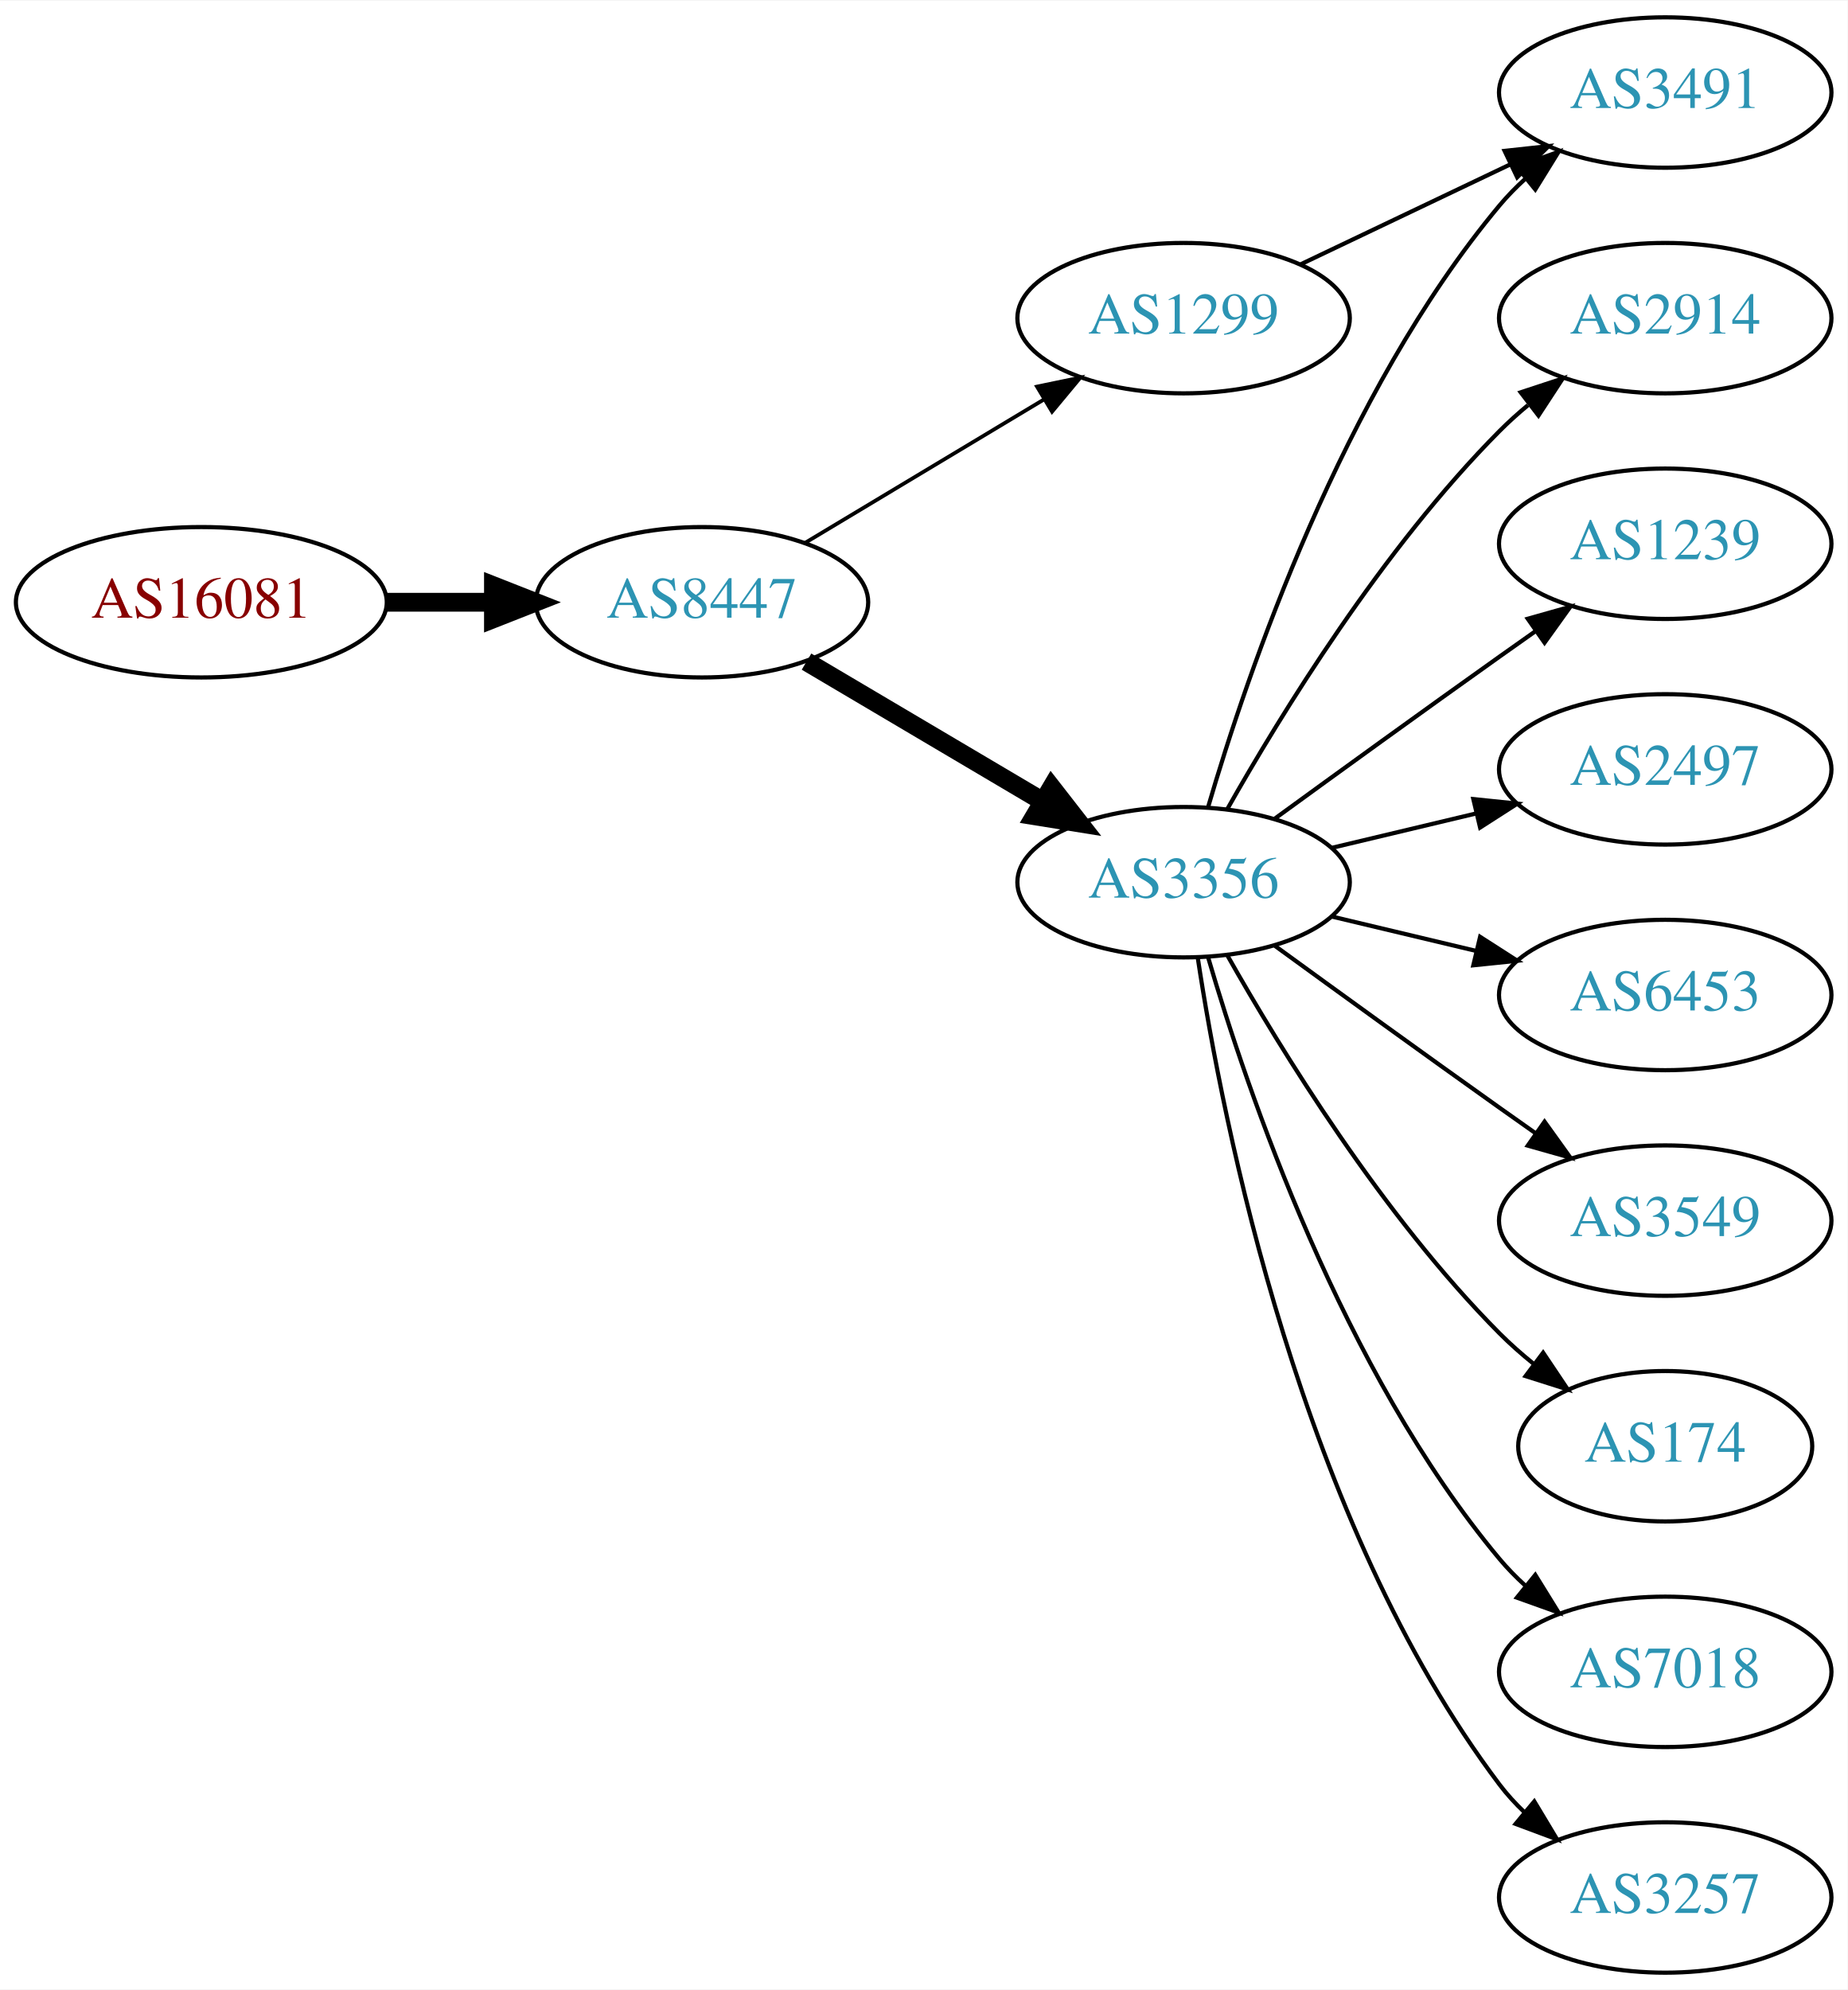
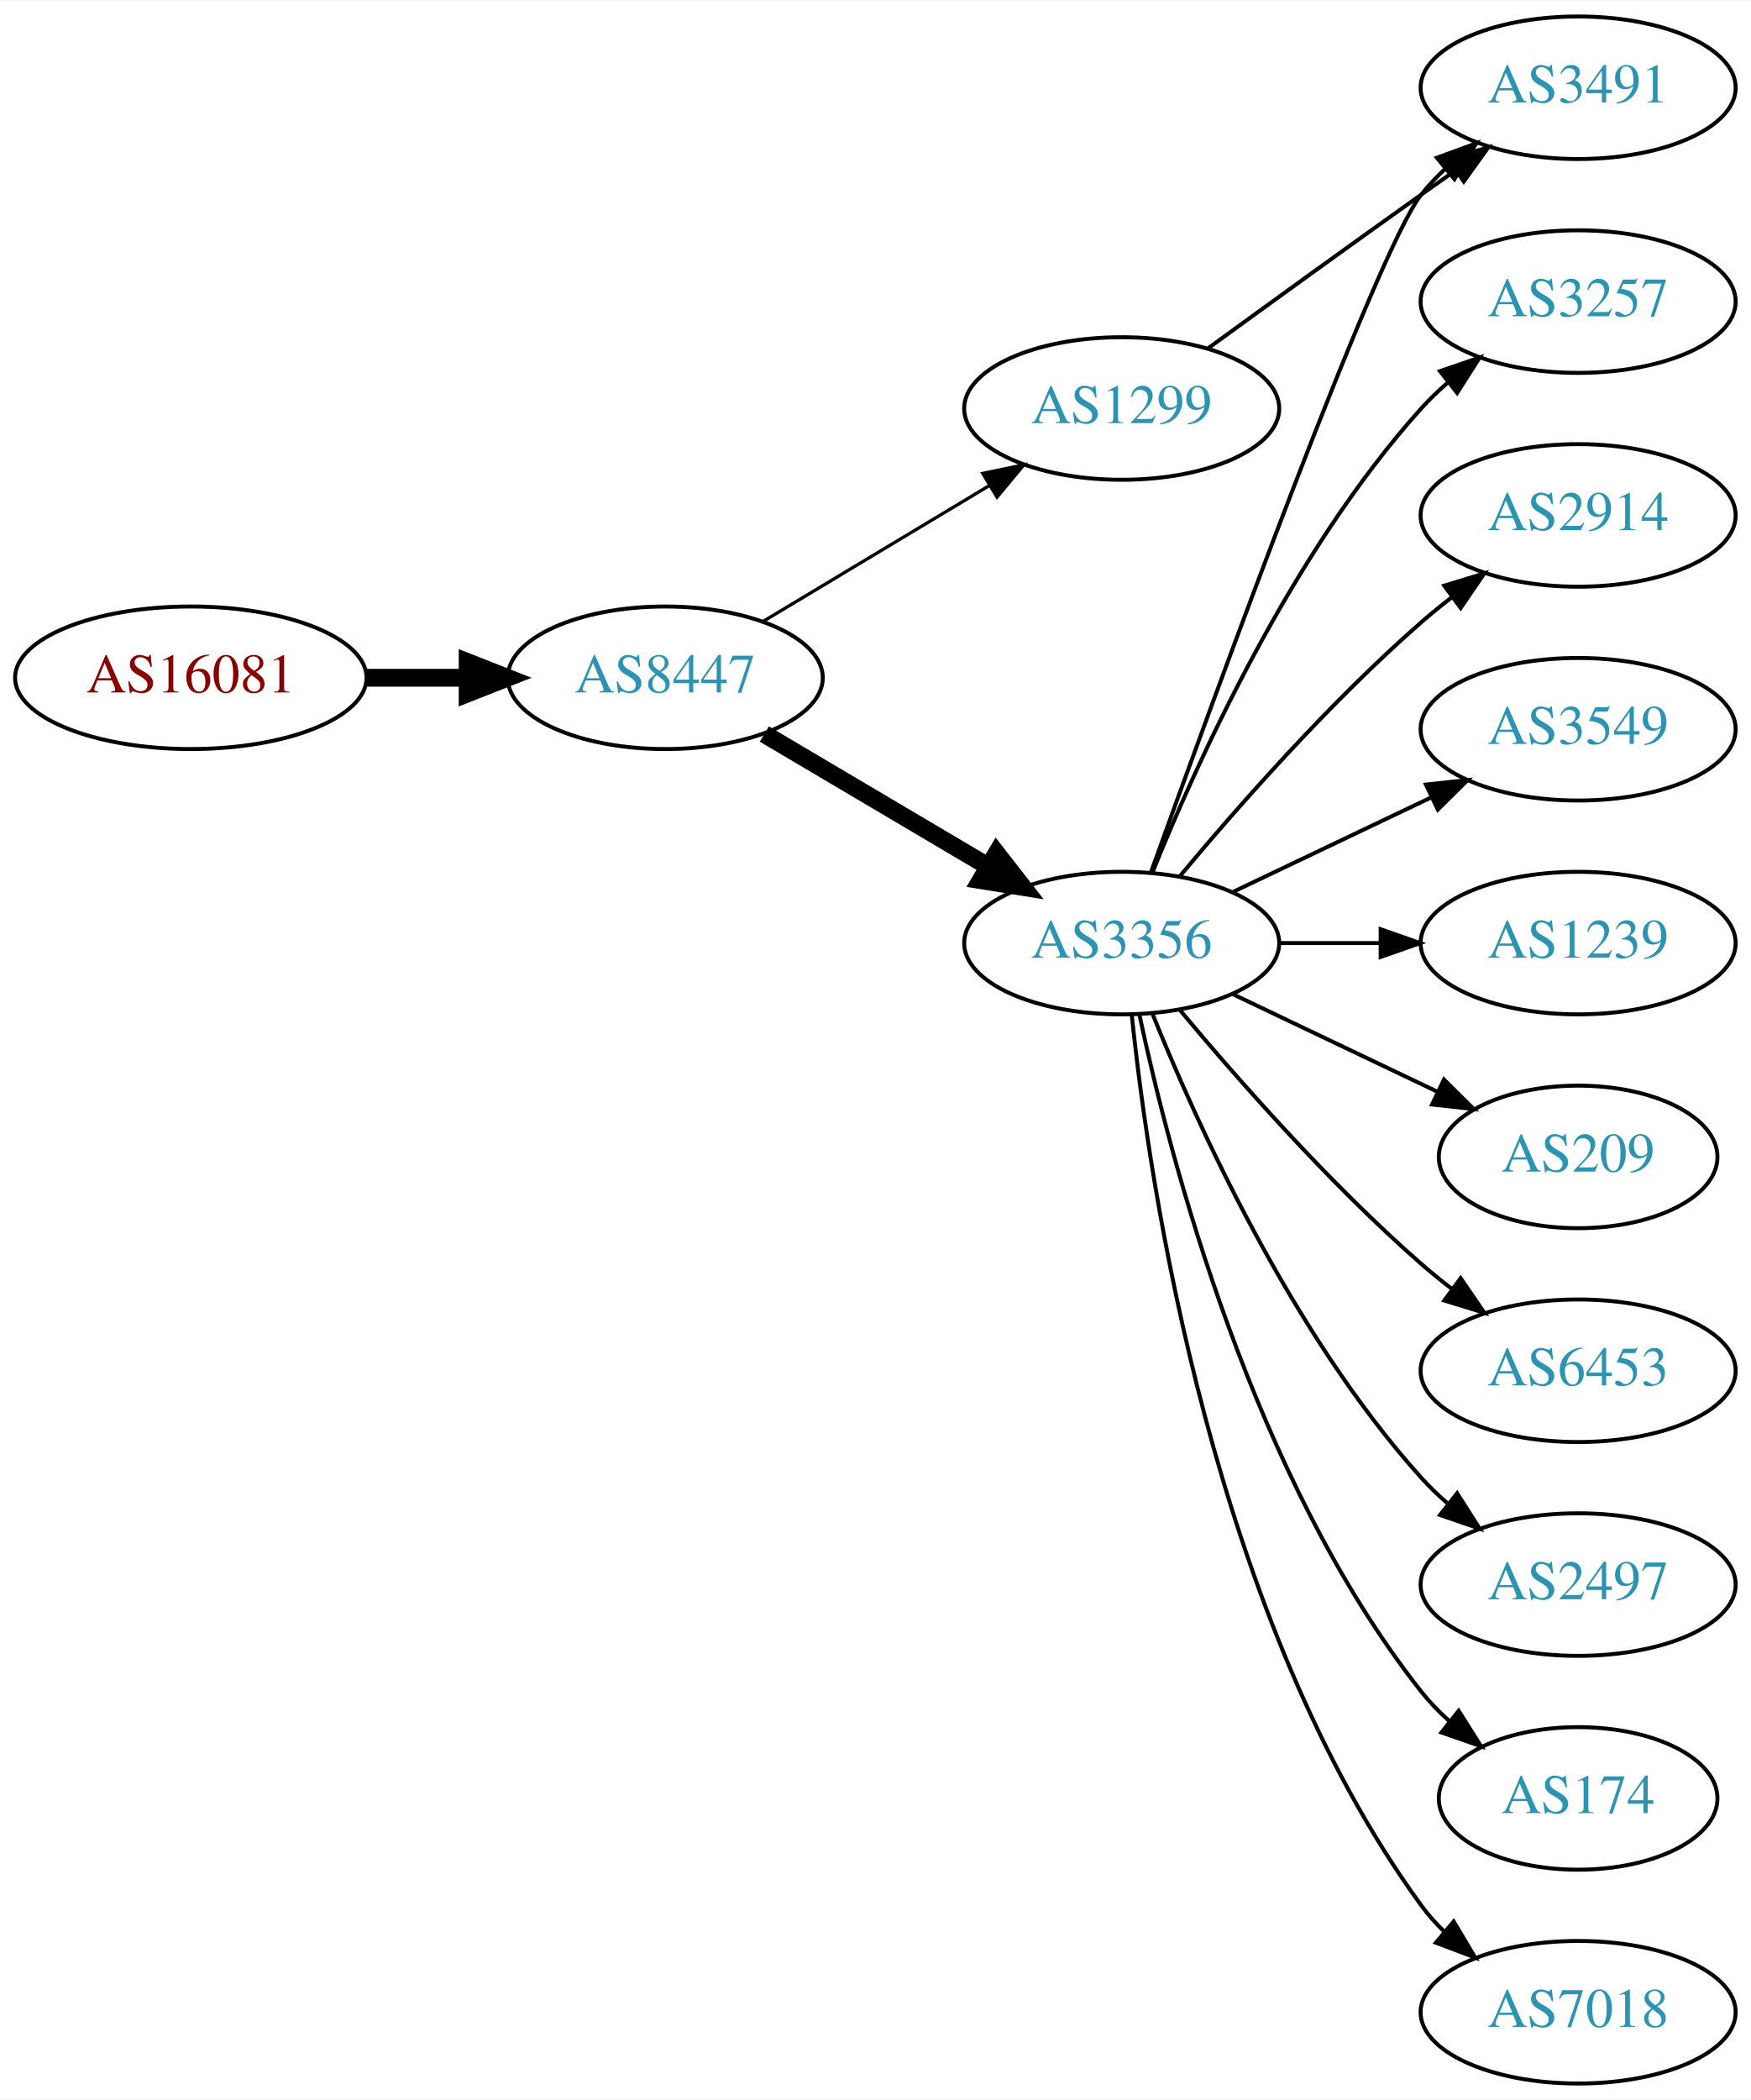
- <svg xmlns="http://www.w3.org/2000/svg" xmlns:xlink="http://www.w3.org/1999/xlink" width="442pt" height="476pt" viewBox="0.00 0.00 442.27 476.00">
-   <g id="graph0" class="graph" transform="scale(1 1) rotate(0) translate(4 472)">
-     <polygon fill="white" stroke="none" points="-4,4 -4,-472 438.271,-472 438.271,4 -4,4" />
+ <svg xmlns="http://www.w3.org/2000/svg" xmlns:xlink="http://www.w3.org/1999/xlink" width="442pt" height="530pt" viewBox="0.00 0.00 442.27 530.00">
+   <g id="graph0" class="graph" transform="scale(1 1) rotate(0) translate(4 526)">
+     <polygon fill="white" stroke="none" points="-4,4 -4,-526 438.271,-526 438.271,4 -4,4" />
    <g id="node1" class="node">
      <g id="a_node1">
        <a xlink:href="/asn/16081" xlink:title="AS16081 ~ Obere Donaustr. 95 [AT]">
-           <ellipse fill="#ffffff" stroke="black" cx="44.196" cy="-328" rx="44.393" ry="18" />
-           <text text-anchor="middle" x="44.196" y="-324.3" font-family="Times,serif" font-size="14.00" fill="#880000">AS16081</text>
+           <ellipse fill="#ffffff" stroke="black" cx="44.196" cy="-355" rx="44.393" ry="18" />
+           <text text-anchor="middle" x="44.196" y="-351.3" font-family="Times,serif" font-size="14.00" fill="#880000">AS16081</text>
        </a>
      </g>
    </g>
    <g id="node2" class="node">
      <g id="a_node2">
        <a xlink:href="/asn/8447" xlink:title="AS8447 ~ A1 Telekom Austria AG [AT]">
-           <ellipse fill="#ffffff" stroke="black" cx="164.039" cy="-328" rx="39.794" ry="18" />
-           <text text-anchor="middle" x="164.039" y="-324.3" font-family="Times,serif" font-size="14.00" fill="#2c94b3">AS8447</text>
+           <ellipse fill="#ffffff" stroke="black" cx="164.039" cy="-355" rx="39.794" ry="18" />
+           <text text-anchor="middle" x="164.039" y="-351.3" font-family="Times,serif" font-size="14.00" fill="#2c94b3">AS8447</text>
        </a>
      </g>
    </g>
    <g id="edge1" class="edge">
-       <path fill="none" stroke="black" stroke-width="4.5" d="M88.407,-328C96.72,-328 105.482,-328 113.965,-328" />
-       <polygon fill="black" stroke="black" stroke-width="4.5" points="114.123,-331.938 124.123,-328 114.123,-324.063 114.123,-331.938" />
+       <path fill="none" stroke="black" stroke-width="4.5" d="M88.407,-355C96.72,-355 105.482,-355 113.965,-355" />
+       <polygon fill="black" stroke="black" stroke-width="4.5" points="114.123,-358.938 124.123,-355 114.123,-351.063 114.123,-358.938" />
    </g>
    <g id="node3" class="node">
      <g id="a_node3">
        <a xlink:href="/asn/3356" xlink:title="AS3356 ~ Level 3 Parent, LLC [US]">
-           <ellipse fill="#ffffff" stroke="black" cx="279.332" cy="-261" rx="39.794" ry="18" />
-           <text text-anchor="middle" x="279.332" y="-257.3" font-family="Times,serif" font-size="14.00" fill="#2c94b3">AS3356</text>
+           <ellipse fill="#ffffff" stroke="black" cx="279.332" cy="-288" rx="39.794" ry="18" />
+           <text text-anchor="middle" x="279.332" y="-284.3" font-family="Times,serif" font-size="14.00" fill="#2c94b3">AS3356</text>
        </a>
      </g>
    </g>
    <g id="edge2" class="edge">
-       <path fill="none" stroke="black" stroke-width="4.5" d="M189.065,-313.791C205.437,-304.109 227.325,-291.165 245.329,-280.518" />
-       <polygon fill="black" stroke="black" stroke-width="4.5" points="247.737,-283.668 254.34,-275.188 243.728,-276.89 247.737,-283.668" />
+       <path fill="none" stroke="black" stroke-width="4.5" d="M189.065,-340.791C205.437,-331.109 227.325,-318.165 245.329,-307.518" />
+       <polygon fill="black" stroke="black" stroke-width="4.5" points="247.737,-310.668 254.34,-302.188 243.728,-303.89 247.737,-310.668" />
    </g>
    <g id="node4" class="node">
      <g id="a_node4">
        <a xlink:href="/asn/1299" xlink:title="AS1299 ~ Telia Carrier [EU]">
-           <ellipse fill="#ffffff" stroke="black" cx="279.332" cy="-396" rx="39.794" ry="18" />
-           <text text-anchor="middle" x="279.332" y="-392.3" font-family="Times,serif" font-size="14.00" fill="#2c94b3">AS1299</text>
+           <ellipse fill="#ffffff" stroke="black" cx="279.332" cy="-423" rx="39.794" ry="18" />
+           <text text-anchor="middle" x="279.332" y="-419.3" font-family="Times,serif" font-size="14.00" fill="#2c94b3">AS1299</text>
        </a>
      </g>
    </g>
    <g id="edge3" class="edge">
-       <path fill="none" stroke="black" stroke-width="0.9" d="M188.789,-342.255C205.405,-352.229 227.801,-365.671 246.038,-376.617" />
-       <polygon fill="black" stroke="black" stroke-width="0.9" points="244.238,-379.618 254.613,-381.764 247.84,-373.616 244.238,-379.618" />
+       <path fill="none" stroke="black" stroke-width="0.818" d="M188.789,-369.255C205.405,-379.229 227.801,-392.671 246.038,-403.617" />
+       <polygon fill="black" stroke="black" stroke-width="0.818" points="244.238,-406.618 254.613,-408.764 247.84,-400.616 244.238,-406.618" />
    </g>
    <g id="node5" class="node">
      <g id="a_node5">
+         <a xlink:href="/asn/3257" xlink:title="AS3257 ~ GTT [DE]">
+           <ellipse fill="#ffffff" stroke="black" cx="394.625" cy="-450" rx="39.794" ry="18" />
+           <text text-anchor="middle" x="394.625" y="-446.3" font-family="Times,serif" font-size="14.00" fill="#2c94b3">AS3257</text>
+         </a>
+       </g>
+     </g>
+     <g id="edge4" class="edge">
+       <path fill="none" stroke="black" d="M287.079,-305.787C298.13,-333.243 322.184,-386.578 354.978,-423 356.98,-425.224 359.199,-427.363 361.532,-429.397" />
+       <polygon fill="black" stroke="black" points="359.73,-432.433 369.751,-435.873 364.062,-426.935 359.73,-432.433" />
+     </g>
+     <g id="node6" class="node">
+       <g id="a_node6">
+         <a xlink:href="/asn/3491" xlink:title="AS3491 ~ PCCW Global, Inc. [US]">
+           <ellipse fill="#ffffff" stroke="black" cx="394.625" cy="-504" rx="39.794" ry="18" />
+           <text text-anchor="middle" x="394.625" y="-500.3" font-family="Times,serif" font-size="14.00" fill="#2c94b3">AS3491</text>
+         </a>
+       </g>
+     </g>
+     <g id="edge5" class="edge">
+       <path fill="none" stroke="black" d="M286.705,-305.825C302.646,-350.151 343.771,-462.812 354.978,-477 356.785,-479.288 358.838,-481.462 361.033,-483.51" />
+       <polygon fill="black" stroke="black" points="358.944,-486.323 368.893,-489.966 363.387,-480.914 358.944,-486.323" />
+     </g>
+     <g id="node7" class="node">
+       <g id="a_node7">
        <a xlink:href="/asn/2914" xlink:title="AS2914 ~ NTT America, Inc. [US]">
          <ellipse fill="#ffffff" stroke="black" cx="394.625" cy="-396" rx="39.794" ry="18" />
          <text text-anchor="middle" x="394.625" y="-392.3" font-family="Times,serif" font-size="14.00" fill="#2c94b3">AS2914</text>
        </a>
      </g>
    </g>
-     <g id="edge4" class="edge">
-       <path fill="none" stroke="black" d="M289.791,-278.49C302.573,-301.096 327.005,-340.886 354.978,-369 357.089,-371.121 359.385,-373.188 361.77,-375.171" />
-       <polygon fill="black" stroke="black" points="360.023,-378.242 370.086,-381.556 364.286,-372.69 360.023,-378.242" />
-     </g>
-     <g id="node6" class="node">
-       <g id="a_node6">
-         <a xlink:href="/asn/1239" xlink:title="AS1239 ~ Sprint [US]">
-           <ellipse fill="#ffffff" stroke="black" cx="394.625" cy="-342" rx="39.794" ry="18" />
-           <text text-anchor="middle" x="394.625" y="-338.3" font-family="Times,serif" font-size="14.00" fill="#2c94b3">AS1239</text>
-         </a>
-       </g>
-     </g>
-     <g id="edge5" class="edge">
-       <path fill="none" stroke="black" d="M301.18,-276.222C316.114,-287.091 336.727,-302.025 354.978,-315 357.799,-317.005 360.742,-319.085 363.69,-321.159" />
-       <polygon fill="black" stroke="black" points="361.717,-324.05 371.914,-326.926 365.736,-318.319 361.717,-324.05" />
-     </g>
-     <g id="node7" class="node">
-       <g id="a_node7">
-         <a xlink:href="/asn/2497" xlink:title="AS2497 ~ Internet Initiative Japan Inc. [JP]">
-           <ellipse fill="#ffffff" stroke="black" cx="394.625" cy="-288" rx="39.794" ry="18" />
-           <text text-anchor="middle" x="394.625" y="-284.3" font-family="Times,serif" font-size="14.00" fill="#2c94b3">AS2497</text>
-         </a>
-       </g>
-     </g>
    <g id="edge6" class="edge">
-       <path fill="none" stroke="black" d="M314.939,-269.248C325.81,-271.838 337.964,-274.735 349.407,-277.462" />
-       <polygon fill="black" stroke="black" points="348.69,-280.889 359.229,-279.803 350.313,-274.08 348.69,-280.889" />
+       <path fill="none" stroke="black" d="M293.962,-304.817C308.244,-321.929 331.791,-348.745 354.978,-369 357.444,-371.154 360.082,-373.294 362.78,-375.372" />
+       <polygon fill="black" stroke="black" points="360.805,-378.264 370.934,-381.37 364.953,-372.625 360.805,-378.264" />
    </g>
    <g id="node8" class="node">
      <g id="a_node8">
-         <a xlink:href="/asn/3491" xlink:title="AS3491 ~ PCCW Global, Inc. [US]">
-           <ellipse fill="#ffffff" stroke="black" cx="394.625" cy="-450" rx="39.794" ry="18" />
-           <text text-anchor="middle" x="394.625" y="-446.3" font-family="Times,serif" font-size="14.00" fill="#2c94b3">AS3491</text>
+         <a xlink:href="/asn/3549" xlink:title="AS3549 ~ Level 3 Parent, LLC [US]">
+           <ellipse fill="#ffffff" stroke="black" cx="394.625" cy="-342" rx="39.794" ry="18" />
+           <text text-anchor="middle" x="394.625" y="-338.3" font-family="Times,serif" font-size="14.00" fill="#2c94b3">AS3549</text>
        </a>
      </g>
    </g>
    <g id="edge7" class="edge">
-       <path fill="none" stroke="black" d="M285.206,-279.002C294.52,-310.844 317.336,-377.981 354.978,-423 356.848,-425.237 358.947,-427.374 361.173,-429.396" />
-       <polygon fill="black" stroke="black" points="359.116,-432.234 369.092,-435.804 363.52,-426.793 359.116,-432.234" />
+       <path fill="none" stroke="black" d="M307.468,-300.934C322.462,-308.081 341.283,-317.052 357.506,-324.785" />
+       <polygon fill="black" stroke="black" points="356.177,-328.028 366.71,-329.171 359.188,-321.709 356.177,-328.028" />
    </g>
    <g id="node9" class="node">
      <g id="a_node9">
-         <a xlink:href="/asn/6453" xlink:title="AS6453 ~ TATA COMMUNICATIONS (AMERICA) INC [US]">
-           <ellipse fill="#ffffff" stroke="black" cx="394.625" cy="-234" rx="39.794" ry="18" />
-           <text text-anchor="middle" x="394.625" y="-230.3" font-family="Times,serif" font-size="14.00" fill="#2c94b3">AS6453</text>
+         <a xlink:href="/asn/1239" xlink:title="AS1239 ~ Sprint [US]">
+           <ellipse fill="#ffffff" stroke="black" cx="394.625" cy="-288" rx="39.794" ry="18" />
+           <text text-anchor="middle" x="394.625" y="-284.3" font-family="Times,serif" font-size="14.00" fill="#2c94b3">AS1239</text>
        </a>
      </g>
    </g>
    <g id="edge8" class="edge">
-       <path fill="none" stroke="black" d="M314.939,-252.752C325.81,-250.162 337.964,-247.265 349.407,-244.538" />
-       <polygon fill="black" stroke="black" points="350.313,-247.92 359.229,-242.197 348.69,-241.111 350.313,-247.92" />
+       <path fill="none" stroke="black" d="M319.004,-288C327.207,-288 335.971,-288 344.503,-288" />
+       <polygon fill="black" stroke="black" points="344.742,-291.5 354.742,-288 344.742,-284.5 344.742,-291.5" />
    </g>
    <g id="node10" class="node">
      <g id="a_node10">
-         <a xlink:href="/asn/3549" xlink:title="AS3549 ~ Level 3 Parent, LLC [US]">
-           <ellipse fill="#ffffff" stroke="black" cx="394.625" cy="-180" rx="39.794" ry="18" />
-           <text text-anchor="middle" x="394.625" y="-176.3" font-family="Times,serif" font-size="14.00" fill="#2c94b3">AS3549</text>
+         <a xlink:href="/asn/209" xlink:title="AS209 ~ CenturyLink Communications, LLC [US]">
+           <ellipse fill="#ffffff" stroke="black" cx="394.625" cy="-234" rx="35.194" ry="18" />
+           <text text-anchor="middle" x="394.625" y="-230.3" font-family="Times,serif" font-size="14.00" fill="#2c94b3">AS209</text>
        </a>
      </g>
    </g>
    <g id="edge9" class="edge">
-       <path fill="none" stroke="black" d="M301.18,-245.778C316.114,-234.909 336.727,-219.975 354.978,-207 357.799,-204.995 360.742,-202.915 363.69,-200.841" />
-       <polygon fill="black" stroke="black" points="365.736,-203.681 371.914,-195.074 361.717,-197.95 365.736,-203.681" />
+       <path fill="none" stroke="black" d="M307.468,-275.066C322.9,-267.71 342.385,-258.423 358.92,-250.541" />
+       <polygon fill="black" stroke="black" points="360.741,-253.551 368.262,-246.089 357.729,-247.232 360.741,-253.551" />
    </g>
    <g id="node11" class="node">
      <g id="a_node11">
-         <a xlink:href="/asn/174" xlink:title="AS174 ~ Cogent Communications [US]">
-           <ellipse fill="#ffffff" stroke="black" cx="394.625" cy="-126" rx="35.194" ry="18" />
-           <text text-anchor="middle" x="394.625" y="-122.3" font-family="Times,serif" font-size="14.00" fill="#2c94b3">AS174</text>
+         <a xlink:href="/asn/6453" xlink:title="AS6453 ~ TATA COMMUNICATIONS (AMERICA) INC [US]">
+           <ellipse fill="#ffffff" stroke="black" cx="394.625" cy="-180" rx="39.794" ry="18" />
+           <text text-anchor="middle" x="394.625" y="-176.3" font-family="Times,serif" font-size="14.00" fill="#2c94b3">AS6453</text>
        </a>
      </g>
    </g>
    <g id="edge10" class="edge">
-       <path fill="none" stroke="black" d="M289.791,-243.51C302.573,-220.904 327.005,-181.114 354.978,-153 357.478,-150.487 360.239,-148.051 363.1,-145.739" />
-       <polygon fill="black" stroke="black" points="365.401,-148.389 371.297,-139.587 361.198,-142.79 365.401,-148.389" />
+       <path fill="none" stroke="black" d="M293.962,-271.183C308.244,-254.071 331.791,-227.255 354.978,-207 357.444,-204.846 360.082,-202.706 362.78,-200.628" />
+       <polygon fill="black" stroke="black" points="364.953,-203.375 370.934,-194.63 360.805,-197.736 364.953,-203.375" />
    </g>
    <g id="node12" class="node">
      <g id="a_node12">
-         <a xlink:href="/asn/7018" xlink:title="AS7018 ~ AT&amp;T Services, Inc. [US]">
-           <ellipse fill="#ffffff" stroke="black" cx="394.625" cy="-72" rx="39.794" ry="18" />
-           <text text-anchor="middle" x="394.625" y="-68.3" font-family="Times,serif" font-size="14.00" fill="#2c94b3">AS7018</text>
+         <a xlink:href="/asn/2497" xlink:title="AS2497 ~ Internet Initiative Japan Inc. [JP]">
+           <ellipse fill="#ffffff" stroke="black" cx="394.625" cy="-126" rx="39.794" ry="18" />
+           <text text-anchor="middle" x="394.625" y="-122.3" font-family="Times,serif" font-size="14.00" fill="#2c94b3">AS2497</text>
        </a>
      </g>
    </g>
    <g id="edge11" class="edge">
-       <path fill="none" stroke="black" d="M285.206,-242.998C294.52,-211.156 317.336,-144.019 354.978,-99 356.848,-96.763 358.947,-94.626 361.173,-92.604" />
-       <polygon fill="black" stroke="black" points="363.52,-95.207 369.092,-86.196 359.116,-89.766 363.52,-95.207" />
+       <path fill="none" stroke="black" d="M287.079,-270.213C298.13,-242.757 322.184,-189.422 354.978,-153 356.98,-150.776 359.199,-148.637 361.532,-146.603" />
+       <polygon fill="black" stroke="black" points="364.062,-149.065 369.751,-140.127 359.73,-143.567 364.062,-149.065" />
    </g>
    <g id="node13" class="node">
      <g id="a_node13">
-         <a xlink:href="/asn/3257" xlink:title="AS3257 ~ GTT [DE]">
-           <ellipse fill="#ffffff" stroke="black" cx="394.625" cy="-18" rx="39.794" ry="18" />
-           <text text-anchor="middle" x="394.625" y="-14.3" font-family="Times,serif" font-size="14.00" fill="#2c94b3">AS3257</text>
+         <a xlink:href="/asn/174" xlink:title="AS174 ~ Cogent Communications [US]">
+           <ellipse fill="#ffffff" stroke="black" cx="394.625" cy="-72" rx="35.194" ry="18" />
+           <text text-anchor="middle" x="394.625" y="-68.3" font-family="Times,serif" font-size="14.00" fill="#2c94b3">AS174</text>
        </a>
      </g>
    </g>
    <g id="edge12" class="edge">
-       <path fill="none" stroke="black" d="M282.708,-243.014C288.682,-203.578 307.393,-108.005 354.978,-45 356.735,-42.673 358.752,-40.471 360.922,-38.404" />
-       <polygon fill="black" stroke="black" points="363.28,-40.995 368.734,-31.912 358.806,-35.611 363.28,-40.995" />
+       <path fill="none" stroke="black" d="M283.822,-269.84C291.453,-233.97 312.445,-152.845 354.978,-99 357.058,-96.367 359.463,-93.884 362.036,-91.572" />
+       <polygon fill="black" stroke="black" points="364.447,-94.126 370.099,-85.165 360.092,-88.646 364.447,-94.126" />
+     </g>
+     <g id="node14" class="node">
+       <g id="a_node14">
+         <a xlink:href="/asn/7018" xlink:title="AS7018 ~ AT&amp;T Services, Inc. [US]">
+           <ellipse fill="#ffffff" stroke="black" cx="394.625" cy="-18" rx="39.794" ry="18" />
+           <text text-anchor="middle" x="394.625" y="-14.3" font-family="Times,serif" font-size="14.00" fill="#2c94b3">AS7018</text>
+         </a>
+       </g>
    </g>
    <g id="edge13" class="edge">
-       <path fill="none" stroke="black" d="M307.468,-408.934C322.462,-416.081 341.283,-425.052 357.506,-432.785" />
-       <polygon fill="black" stroke="black" points="356.177,-436.028 366.71,-437.171 359.188,-429.709 356.177,-436.028" />
+       <path fill="none" stroke="black" d="M281.888,-269.744C286.359,-226.697 302.492,-117.06 354.978,-45 356.695,-42.643 358.682,-40.419 360.831,-38.337" />
+       <polygon fill="black" stroke="black" points="363.193,-40.925 368.606,-31.817 358.695,-35.561 363.193,-40.925" />
+     </g>
+     <g id="edge14" class="edge">
+       <path fill="none" stroke="black" d="M301.18,-438.222C316.114,-449.091 336.727,-464.025 354.978,-477 357.799,-479.005 360.742,-481.085 363.69,-483.159" />
+       <polygon fill="black" stroke="black" points="361.717,-486.05 371.914,-488.926 365.736,-480.319 361.717,-486.05" />
    </g>
  </g>
</svg>
